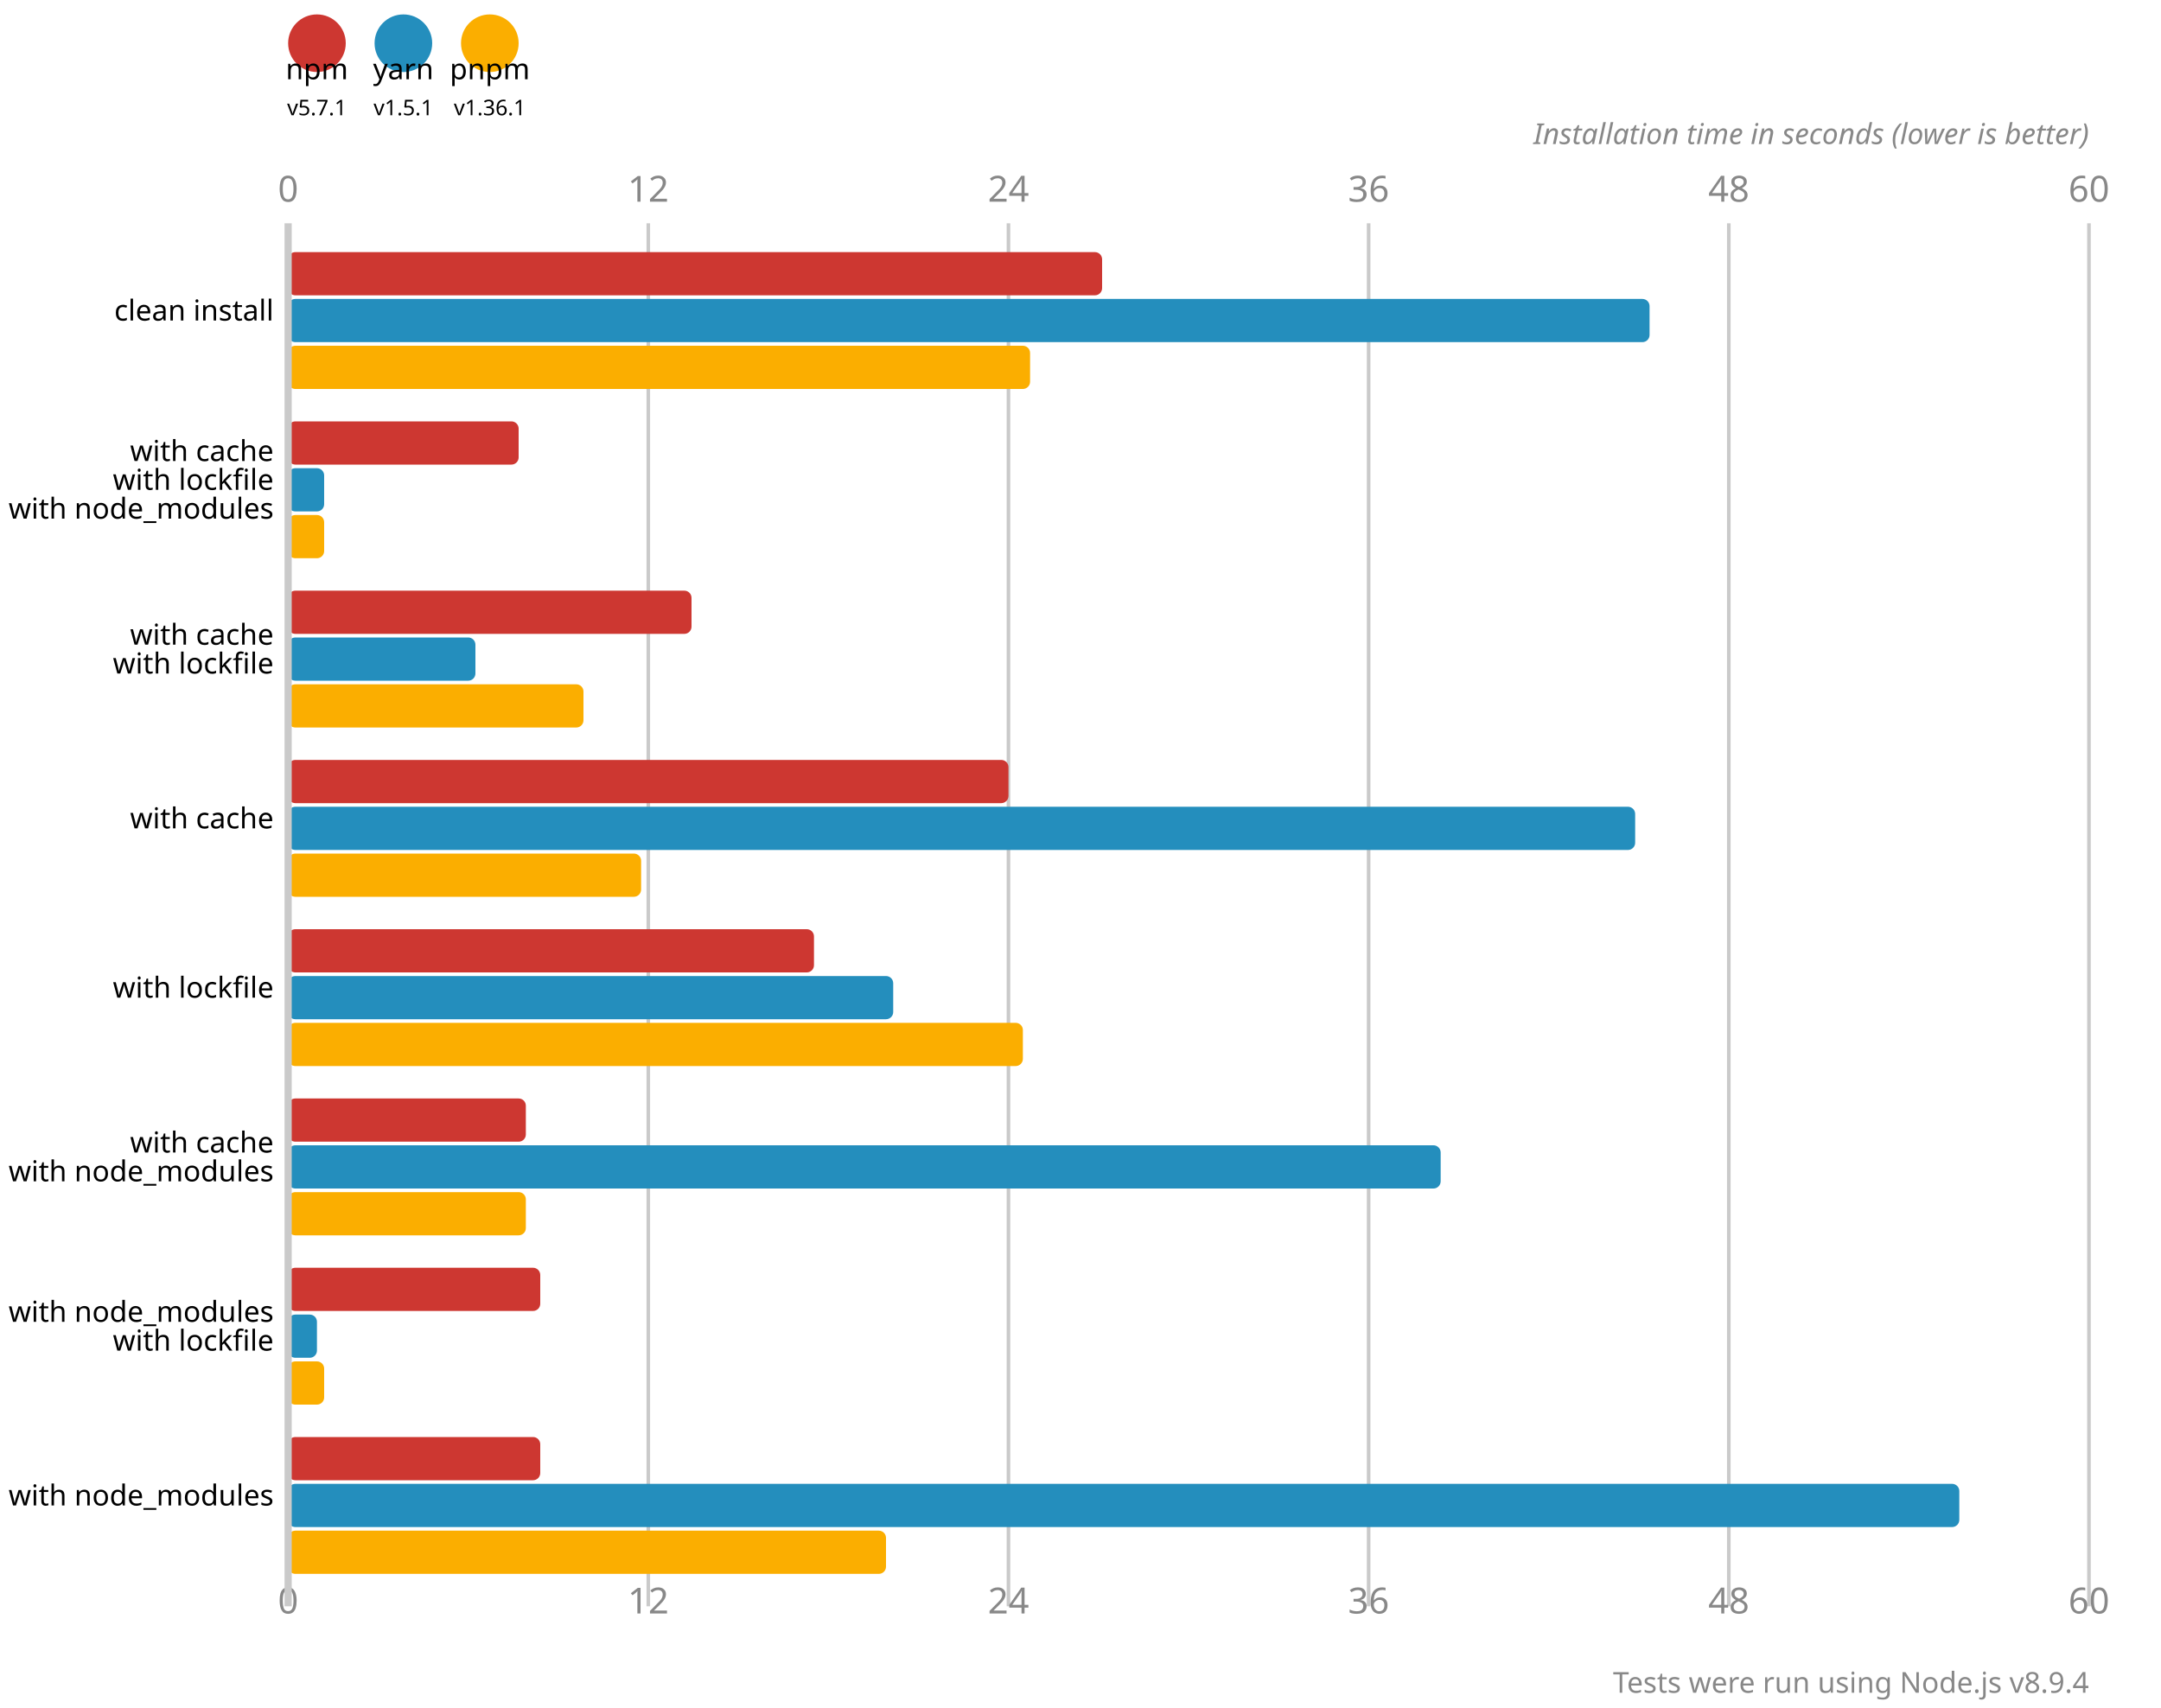
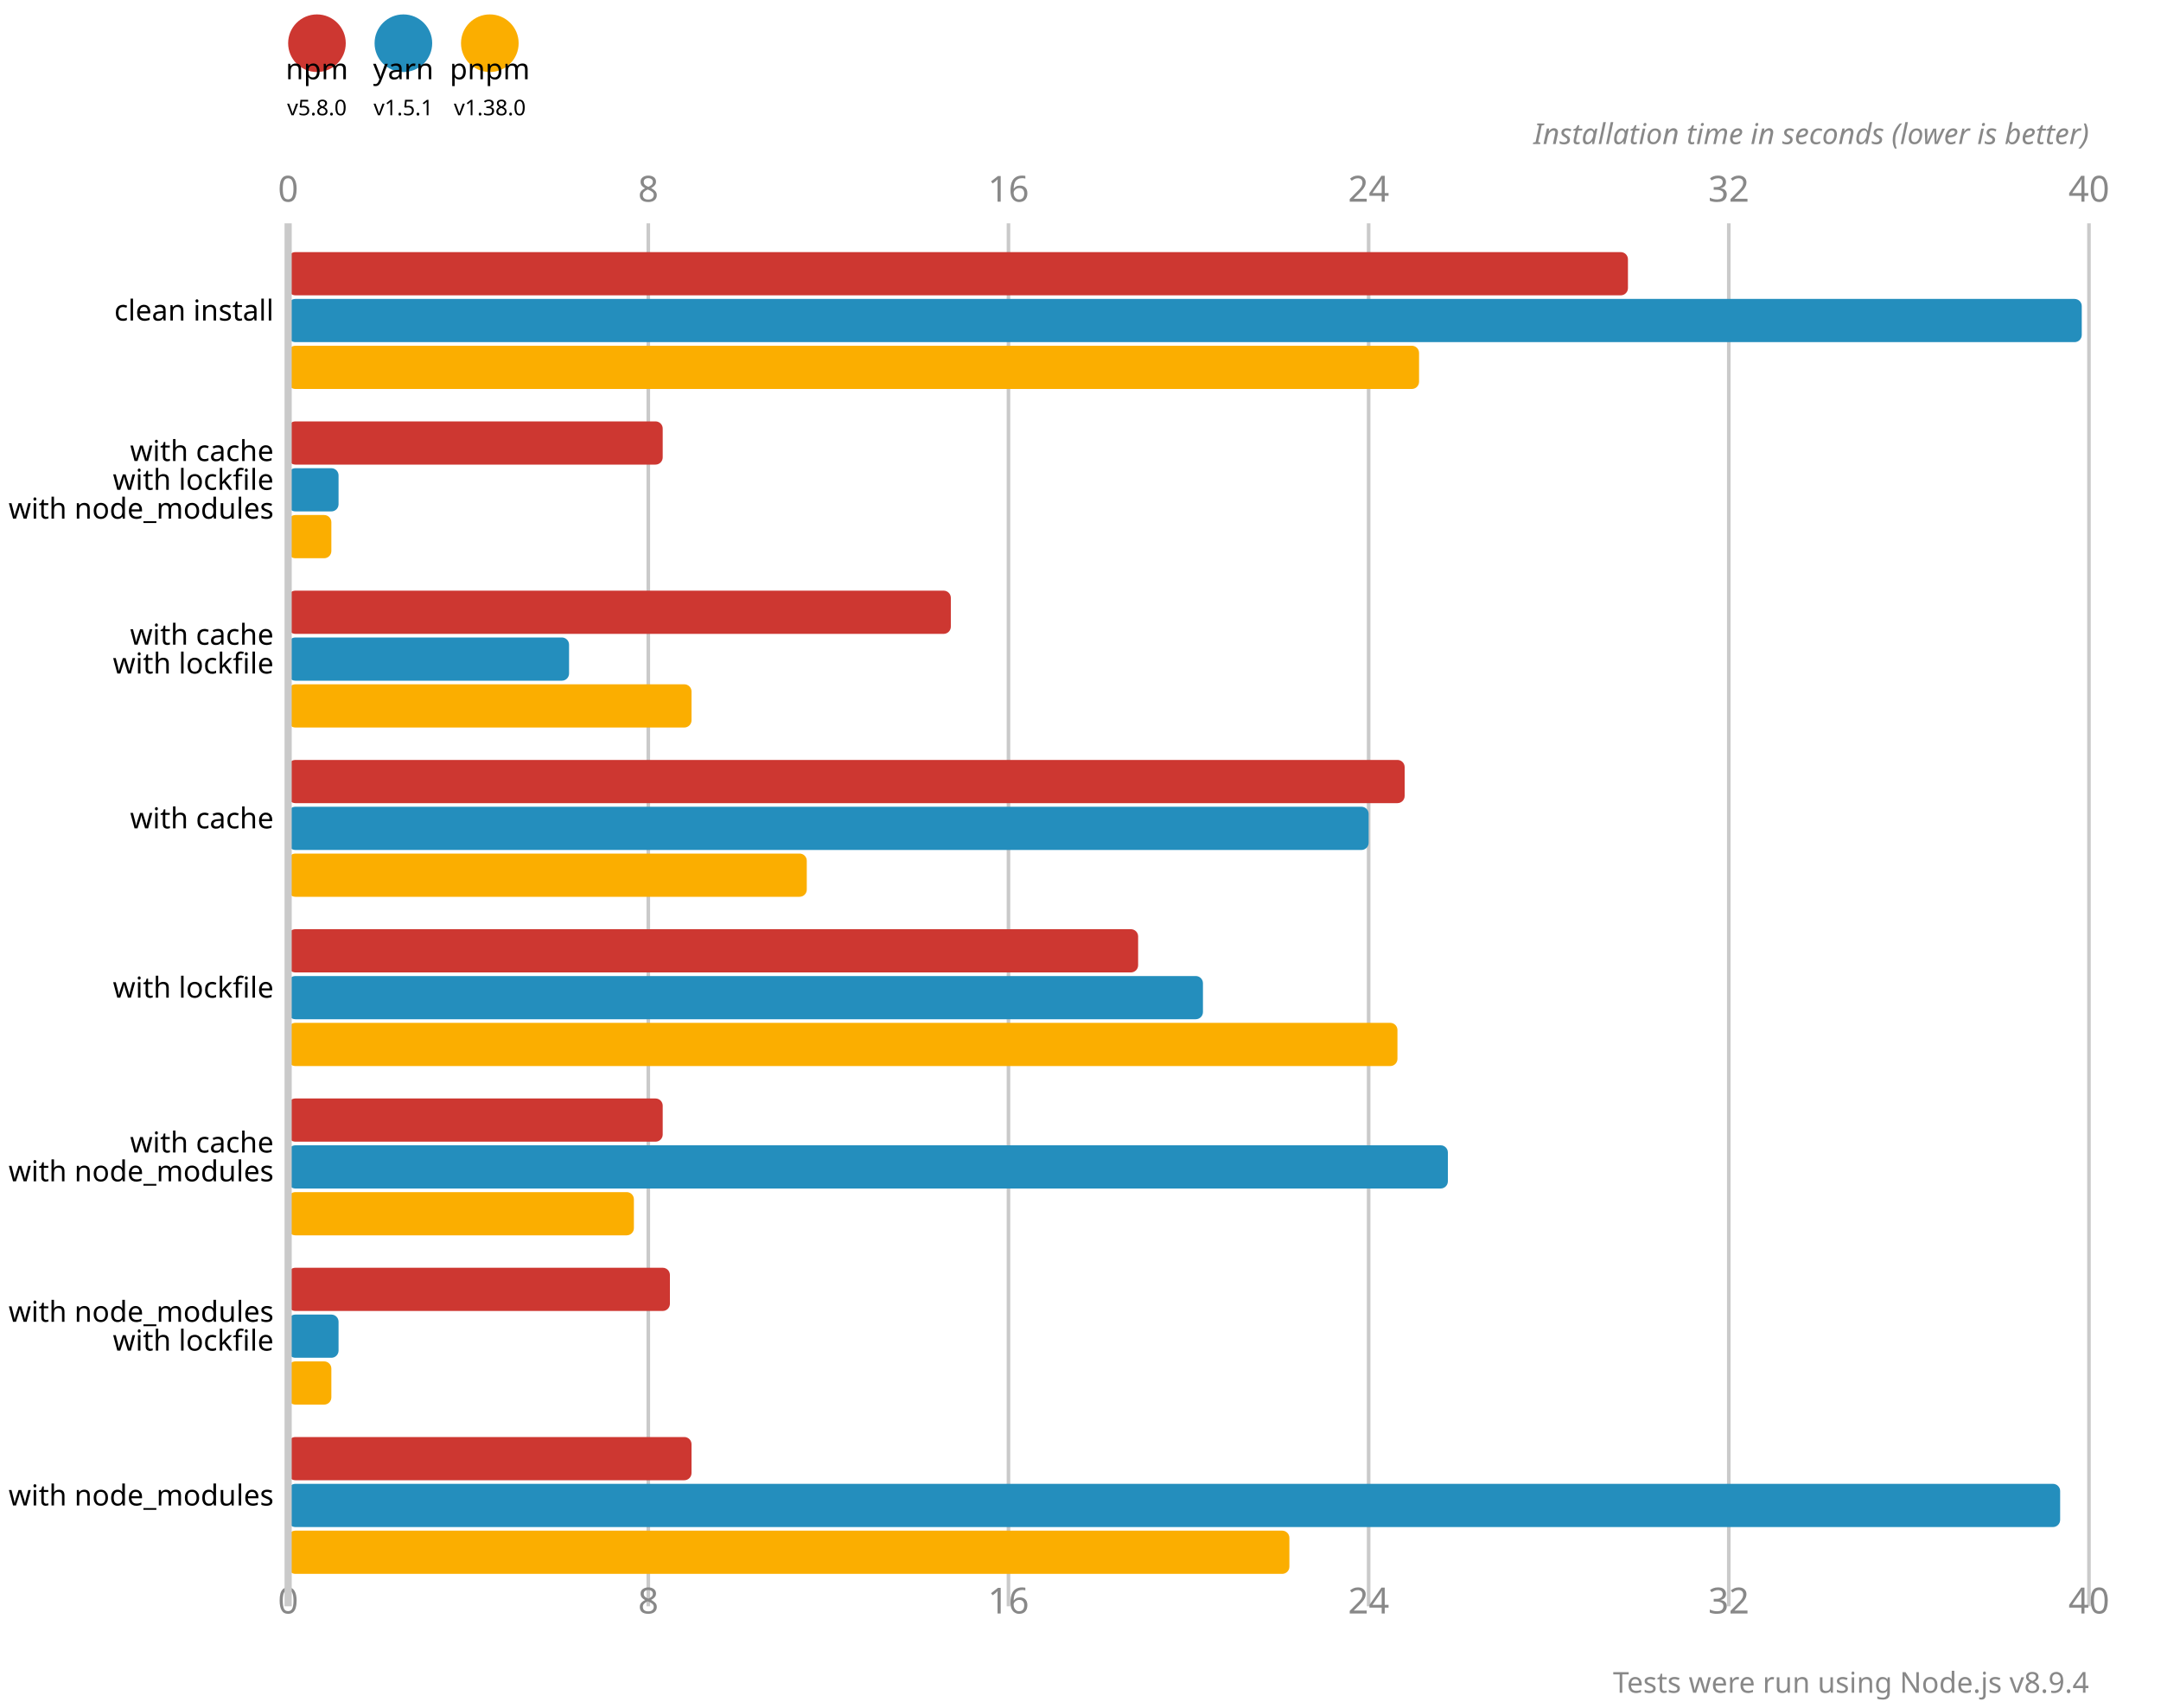
<svg xmlns="http://www.w3.org/2000/svg" version="1.1" viewBox="0 0 300 237">
  <circle cx="44" cy="6" r="4" fill="#cd3731" />
  <text x="44" y="11" font-size="4" font-family="system-ui" alignment-baseline="hanging" text-anchor="middle">npm</text>
-   <text x="44" y="16" font-size="3" font-family="system-ui" alignment-baseline="hanging" text-anchor="middle">v5.7.1</text>
+   <text x="44" y="16" font-size="3" font-family="system-ui" alignment-baseline="hanging" text-anchor="middle">v5.8.0</text>
  <circle cx="56" cy="6" r="4" fill="#248ebd" />
  <text x="56" y="11" font-size="4" font-family="system-ui" alignment-baseline="hanging" text-anchor="middle">yarn</text>
  <text x="56" y="16" font-size="3" font-family="system-ui" alignment-baseline="hanging" text-anchor="middle">v1.5.1</text>
  <circle cx="68" cy="6" r="4" fill="#fbae00" />
  <text x="68" y="11" font-size="4" font-family="system-ui" alignment-baseline="hanging" text-anchor="middle">pnpm</text>
-   <text x="68" y="16" font-size="3" font-family="system-ui" alignment-baseline="hanging" text-anchor="middle">v1.36.1</text>
+   <text x="68" y="16" font-size="3" font-family="system-ui" alignment-baseline="hanging" text-anchor="middle">v1.38.0</text>
  <text x="40" y="28" fill="#888" font-size="5" font-family="system-ui" text-anchor="middle">0</text>
  <text x="40" y="224" fill="#888" font-size="5" font-family="system-ui" text-anchor="middle" alignment-baseline="hanging">0</text>
  <line x1="90" y1="31" x2="90" y2="223" stroke-width="0.5" stroke="#cacaca" />
-   <text x="90" y="28" fill="#888" font-size="5" font-family="system-ui" text-anchor="middle">12</text>
-   <text x="90" y="224" fill="#888" font-size="5" font-family="system-ui" text-anchor="middle" alignment-baseline="hanging">12</text>
+   <text x="90" y="28" fill="#888" font-size="5" font-family="system-ui" text-anchor="middle">8</text>
+   <text x="90" y="224" fill="#888" font-size="5" font-family="system-ui" text-anchor="middle" alignment-baseline="hanging">8</text>
  <line x1="140" y1="31" x2="140" y2="223" stroke-width="0.5" stroke="#cacaca" />
-   <text x="140" y="28" fill="#888" font-size="5" font-family="system-ui" text-anchor="middle">24</text>
-   <text x="140" y="224" fill="#888" font-size="5" font-family="system-ui" text-anchor="middle" alignment-baseline="hanging">24</text>
+   <text x="140" y="28" fill="#888" font-size="5" font-family="system-ui" text-anchor="middle">16</text>
+   <text x="140" y="224" fill="#888" font-size="5" font-family="system-ui" text-anchor="middle" alignment-baseline="hanging">16</text>
  <line x1="190" y1="31" x2="190" y2="223" stroke-width="0.5" stroke="#cacaca" />
-   <text x="190" y="28" fill="#888" font-size="5" font-family="system-ui" text-anchor="middle">36</text>
-   <text x="190" y="224" fill="#888" font-size="5" font-family="system-ui" text-anchor="middle" alignment-baseline="hanging">36</text>
+   <text x="190" y="28" fill="#888" font-size="5" font-family="system-ui" text-anchor="middle">24</text>
+   <text x="190" y="224" fill="#888" font-size="5" font-family="system-ui" text-anchor="middle" alignment-baseline="hanging">24</text>
  <line x1="240" y1="31" x2="240" y2="223" stroke-width="0.5" stroke="#cacaca" />
-   <text x="240" y="28" fill="#888" font-size="5" font-family="system-ui" text-anchor="middle">48</text>
-   <text x="240" y="224" fill="#888" font-size="5" font-family="system-ui" text-anchor="middle" alignment-baseline="hanging">48</text>
+   <text x="240" y="28" fill="#888" font-size="5" font-family="system-ui" text-anchor="middle">32</text>
+   <text x="240" y="224" fill="#888" font-size="5" font-family="system-ui" text-anchor="middle" alignment-baseline="hanging">32</text>
  <line x1="290" y1="31" x2="290" y2="223" stroke-width="0.5" stroke="#cacaca" />
-   <text x="290" y="28" fill="#888" font-size="5" font-family="system-ui" text-anchor="middle">60</text>
-   <text x="290" y="224" fill="#888" font-size="5" font-family="system-ui" text-anchor="middle" alignment-baseline="hanging">60</text>
+   <text x="290" y="28" fill="#888" font-size="5" font-family="system-ui" text-anchor="middle">40</text>
+   <text x="290" y="224" fill="#888" font-size="5" font-family="system-ui" text-anchor="middle" alignment-baseline="hanging">40</text>
  <text x="290" y="20" font-size="4" font-family="system-ui" font-style="italic" text-anchor="end" fill="#888">Installation time in seconds (lower is better)</text>
-   <rect x="40" y="35" width="113" height="6" fill="#cd3731" rx="1" ry="1" />
-   <rect x="40" y="41.5" width="189" height="6" fill="#248ebd" rx="1" ry="1" />
-   <rect x="40" y="48" width="103" height="6" fill="#fbae00" rx="1" ry="1" />
-   <rect x="40" y="58.5" width="32" height="6" fill="#cd3731" rx="1" ry="1" />
-   <rect x="40" y="65" width="5" height="6" fill="#248ebd" rx="1" ry="1" />
-   <rect x="40" y="71.5" width="5" height="6" fill="#fbae00" rx="1" ry="1" />
-   <rect x="40" y="82" width="56" height="6" fill="#cd3731" rx="1" ry="1" />
-   <rect x="40" y="88.5" width="26" height="6" fill="#248ebd" rx="1" ry="1" />
-   <rect x="40" y="95" width="41" height="6" fill="#fbae00" rx="1" ry="1" />
-   <rect x="40" y="105.5" width="100" height="6" fill="#cd3731" rx="1" ry="1" />
-   <rect x="40" y="112" width="187" height="6" fill="#248ebd" rx="1" ry="1" />
-   <rect x="40" y="118.5" width="49" height="6" fill="#fbae00" rx="1" ry="1" />
-   <rect x="40" y="129" width="73" height="6" fill="#cd3731" rx="1" ry="1" />
-   <rect x="40" y="135.5" width="84" height="6" fill="#248ebd" rx="1" ry="1" />
-   <rect x="40" y="142" width="102" height="6" fill="#fbae00" rx="1" ry="1" />
-   <rect x="40" y="152.5" width="33" height="6" fill="#cd3731" rx="1" ry="1" />
-   <rect x="40" y="159" width="160" height="6" fill="#248ebd" rx="1" ry="1" />
-   <rect x="40" y="165.5" width="33" height="6" fill="#fbae00" rx="1" ry="1" />
-   <rect x="40" y="176" width="35" height="6" fill="#cd3731" rx="1" ry="1" />
-   <rect x="40" y="182.5" width="4" height="6" fill="#248ebd" rx="1" ry="1" />
-   <rect x="40" y="189" width="5" height="6" fill="#fbae00" rx="1" ry="1" />
-   <rect x="40" y="199.5" width="35" height="6" fill="#cd3731" rx="1" ry="1" />
-   <rect x="40" y="206" width="232" height="6" fill="#248ebd" rx="1" ry="1" />
-   <rect x="40" y="212.5" width="83" height="6" fill="#fbae00" rx="1" ry="1" />
+   <rect x="40" y="35" width="186" height="6" fill="#cd3731" rx="1" ry="1" />
+   <rect x="40" y="41.5" width="249" height="6" fill="#248ebd" rx="1" ry="1" />
+   <rect x="40" y="48" width="157" height="6" fill="#fbae00" rx="1" ry="1" />
+   <rect x="40" y="58.5" width="52" height="6" fill="#cd3731" rx="1" ry="1" />
+   <rect x="40" y="65" width="7" height="6" fill="#248ebd" rx="1" ry="1" />
+   <rect x="40" y="71.5" width="6" height="6" fill="#fbae00" rx="1" ry="1" />
+   <rect x="40" y="82" width="92" height="6" fill="#cd3731" rx="1" ry="1" />
+   <rect x="40" y="88.5" width="39" height="6" fill="#248ebd" rx="1" ry="1" />
+   <rect x="40" y="95" width="56" height="6" fill="#fbae00" rx="1" ry="1" />
+   <rect x="40" y="105.5" width="155" height="6" fill="#cd3731" rx="1" ry="1" />
+   <rect x="40" y="112" width="150" height="6" fill="#248ebd" rx="1" ry="1" />
+   <rect x="40" y="118.5" width="72" height="6" fill="#fbae00" rx="1" ry="1" />
+   <rect x="40" y="129" width="118" height="6" fill="#cd3731" rx="1" ry="1" />
+   <rect x="40" y="135.5" width="127" height="6" fill="#248ebd" rx="1" ry="1" />
+   <rect x="40" y="142" width="154" height="6" fill="#fbae00" rx="1" ry="1" />
+   <rect x="40" y="152.5" width="52" height="6" fill="#cd3731" rx="1" ry="1" />
+   <rect x="40" y="159" width="161" height="6" fill="#248ebd" rx="1" ry="1" />
+   <rect x="40" y="165.5" width="48" height="6" fill="#fbae00" rx="1" ry="1" />
+   <rect x="40" y="176" width="53" height="6" fill="#cd3731" rx="1" ry="1" />
+   <rect x="40" y="182.5" width="7" height="6" fill="#248ebd" rx="1" ry="1" />
+   <rect x="40" y="189" width="6" height="6" fill="#fbae00" rx="1" ry="1" />
+   <rect x="40" y="199.5" width="56" height="6" fill="#cd3731" rx="1" ry="1" />
+   <rect x="40" y="206" width="246" height="6" fill="#248ebd" rx="1" ry="1" />
+   <rect x="40" y="212.5" width="139" height="6" fill="#fbae00" rx="1" ry="1" />
  <line x1="40" y1="31" x2="40" y2="223" stroke-width="1" stroke="#cacaca" />
  <text x="38" y="44.5" font-size="4" font-family="system-ui" alignment-baseline="middle" text-anchor="end">clean install</text>
  <text x="38" y="64" font-size="4" font-family="system-ui" alignment-baseline="middle" text-anchor="end">with cache</text>
  <text x="38" y="68" font-size="4" font-family="system-ui" alignment-baseline="middle" text-anchor="end">with lockfile</text>
  <text x="38" y="72" font-size="4" font-family="system-ui" alignment-baseline="middle" text-anchor="end">with node_modules</text>
  <text x="38" y="89.5" font-size="4" font-family="system-ui" alignment-baseline="middle" text-anchor="end">with cache</text>
  <text x="38" y="93.5" font-size="4" font-family="system-ui" alignment-baseline="middle" text-anchor="end">with lockfile</text>
  <text x="38" y="115" font-size="4" font-family="system-ui" alignment-baseline="middle" text-anchor="end">with cache</text>
  <text x="38" y="138.5" font-size="4" font-family="system-ui" alignment-baseline="middle" text-anchor="end">with lockfile</text>
  <text x="38" y="160" font-size="4" font-family="system-ui" alignment-baseline="middle" text-anchor="end">with cache</text>
  <text x="38" y="164" font-size="4" font-family="system-ui" alignment-baseline="middle" text-anchor="end">with node_modules</text>
  <text x="38" y="183.5" font-size="4" font-family="system-ui" alignment-baseline="middle" text-anchor="end">with node_modules</text>
  <text x="38" y="187.5" font-size="4" font-family="system-ui" alignment-baseline="middle" text-anchor="end">with lockfile</text>
  <text x="38" y="209" font-size="4" font-family="system-ui" alignment-baseline="middle" text-anchor="end">with node_modules</text>
  <text x="290" y="235" font-size="4" font-family="system-ui" text-anchor="end" fill="#888">Tests were run using Node.js v8.9.4</text>
</svg>
